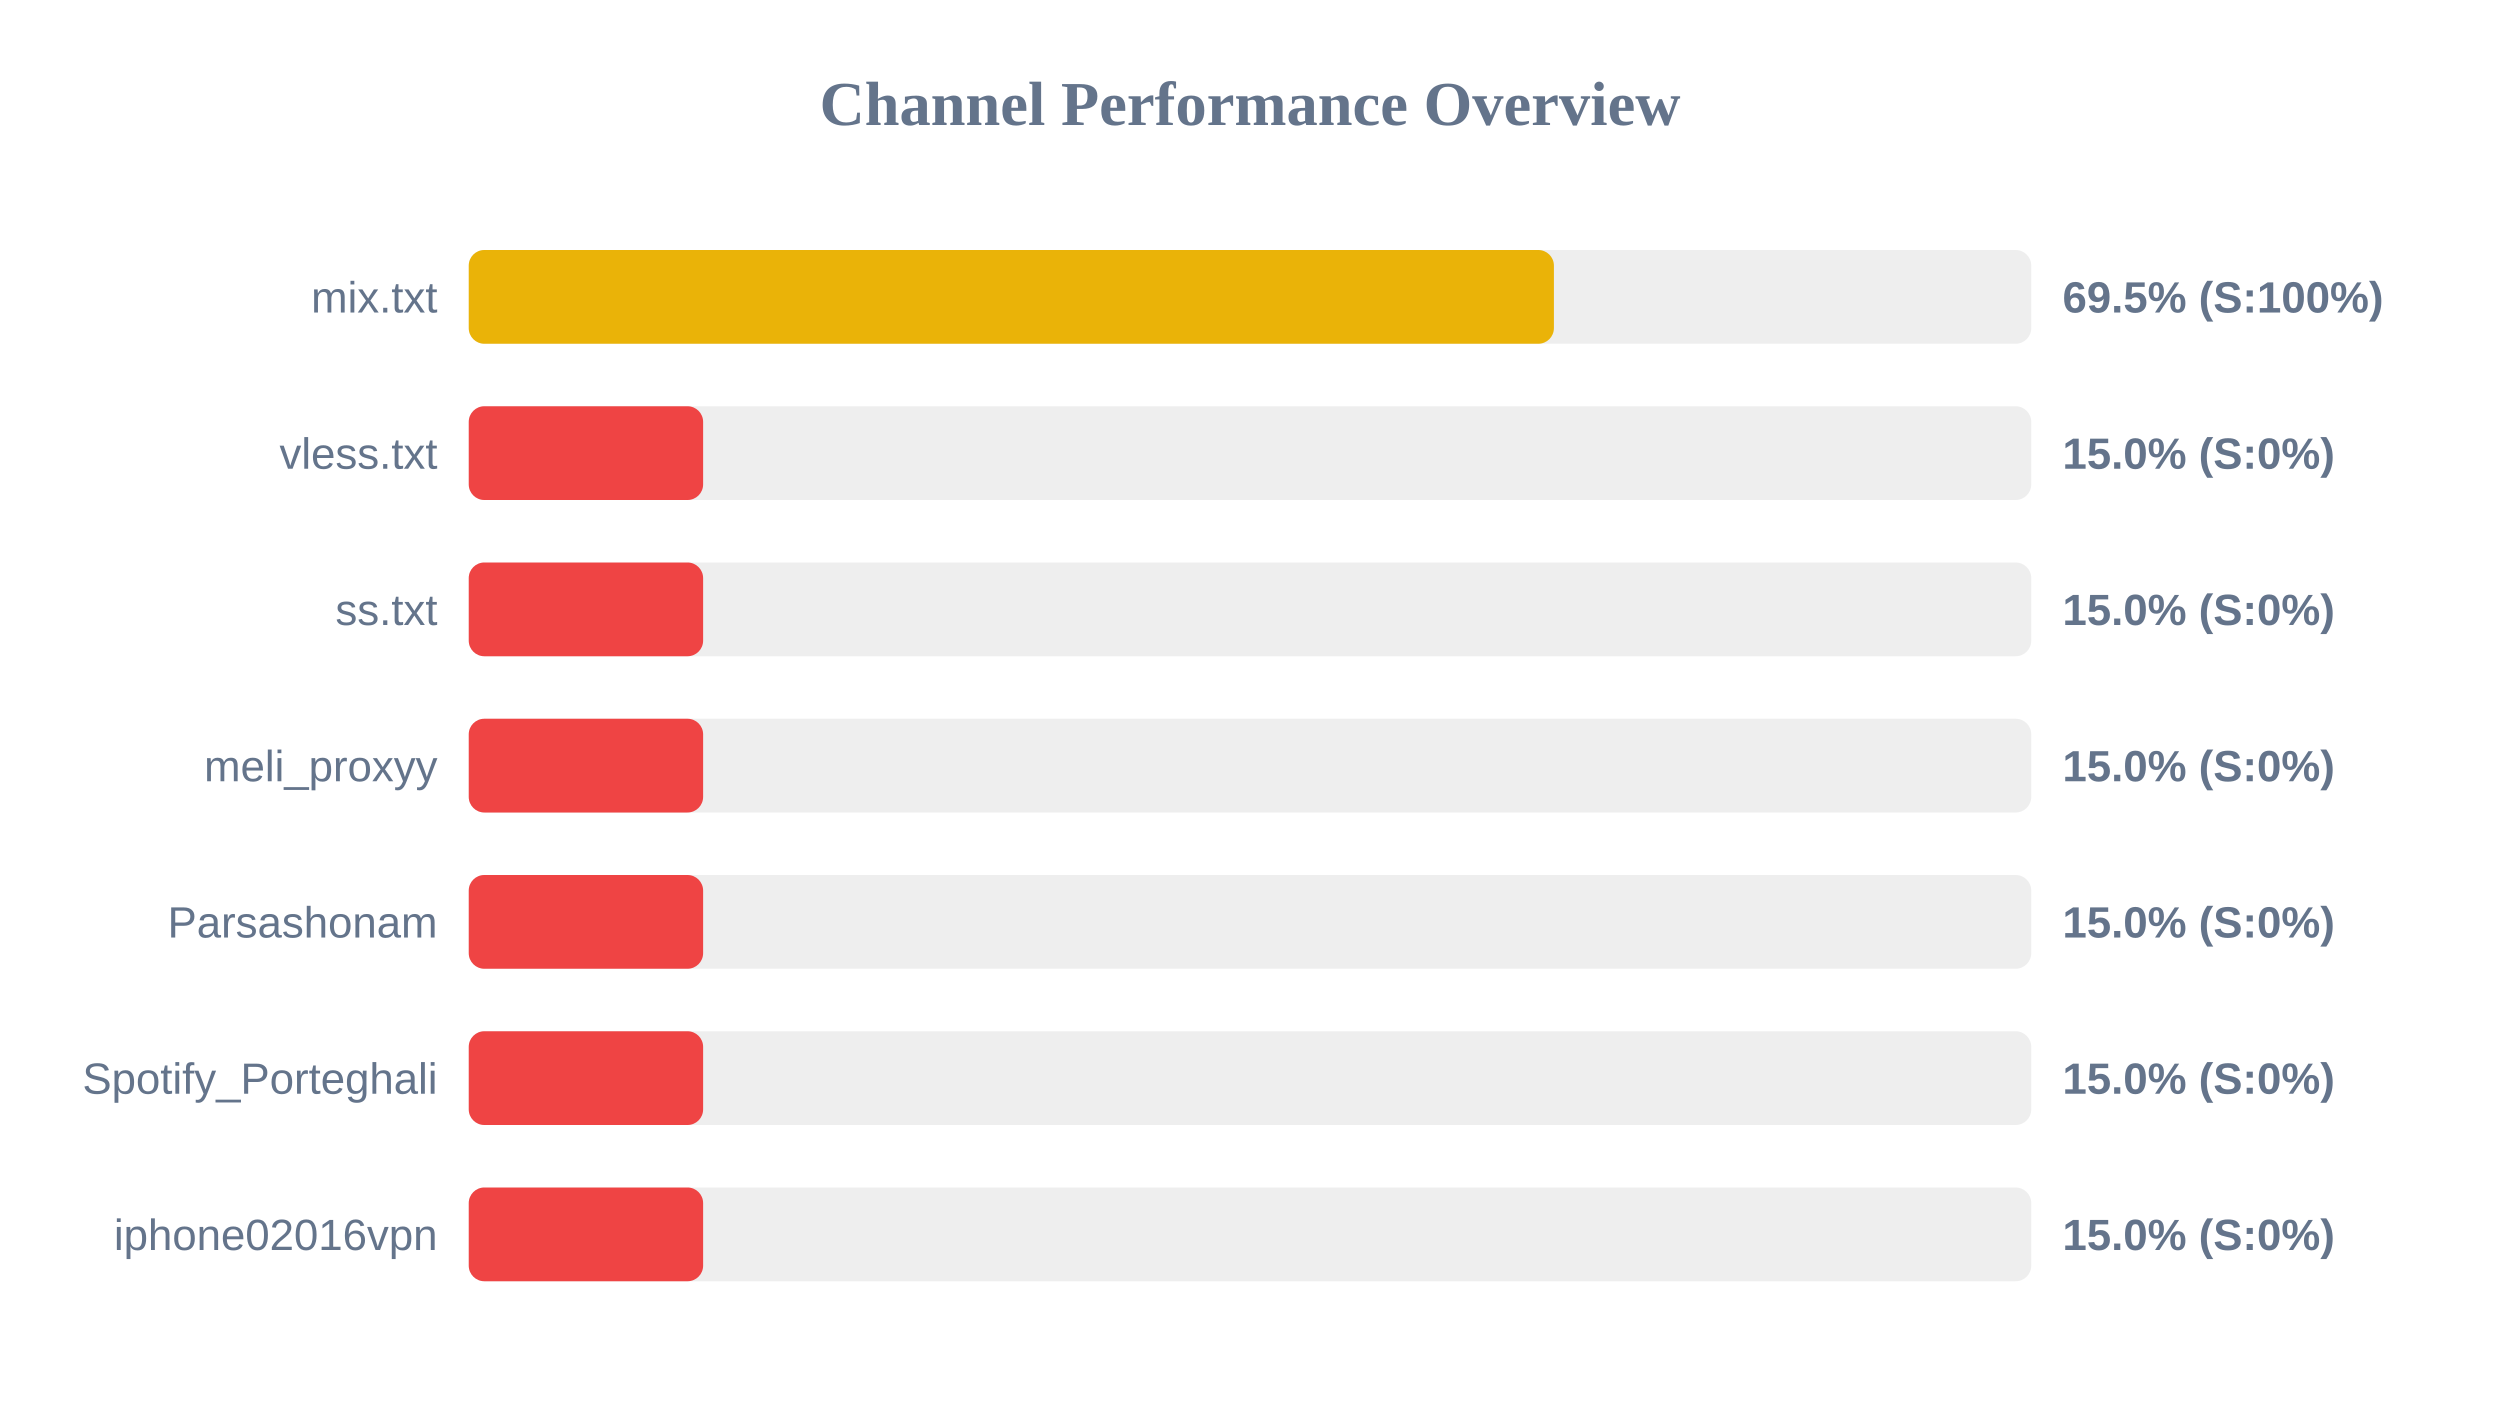
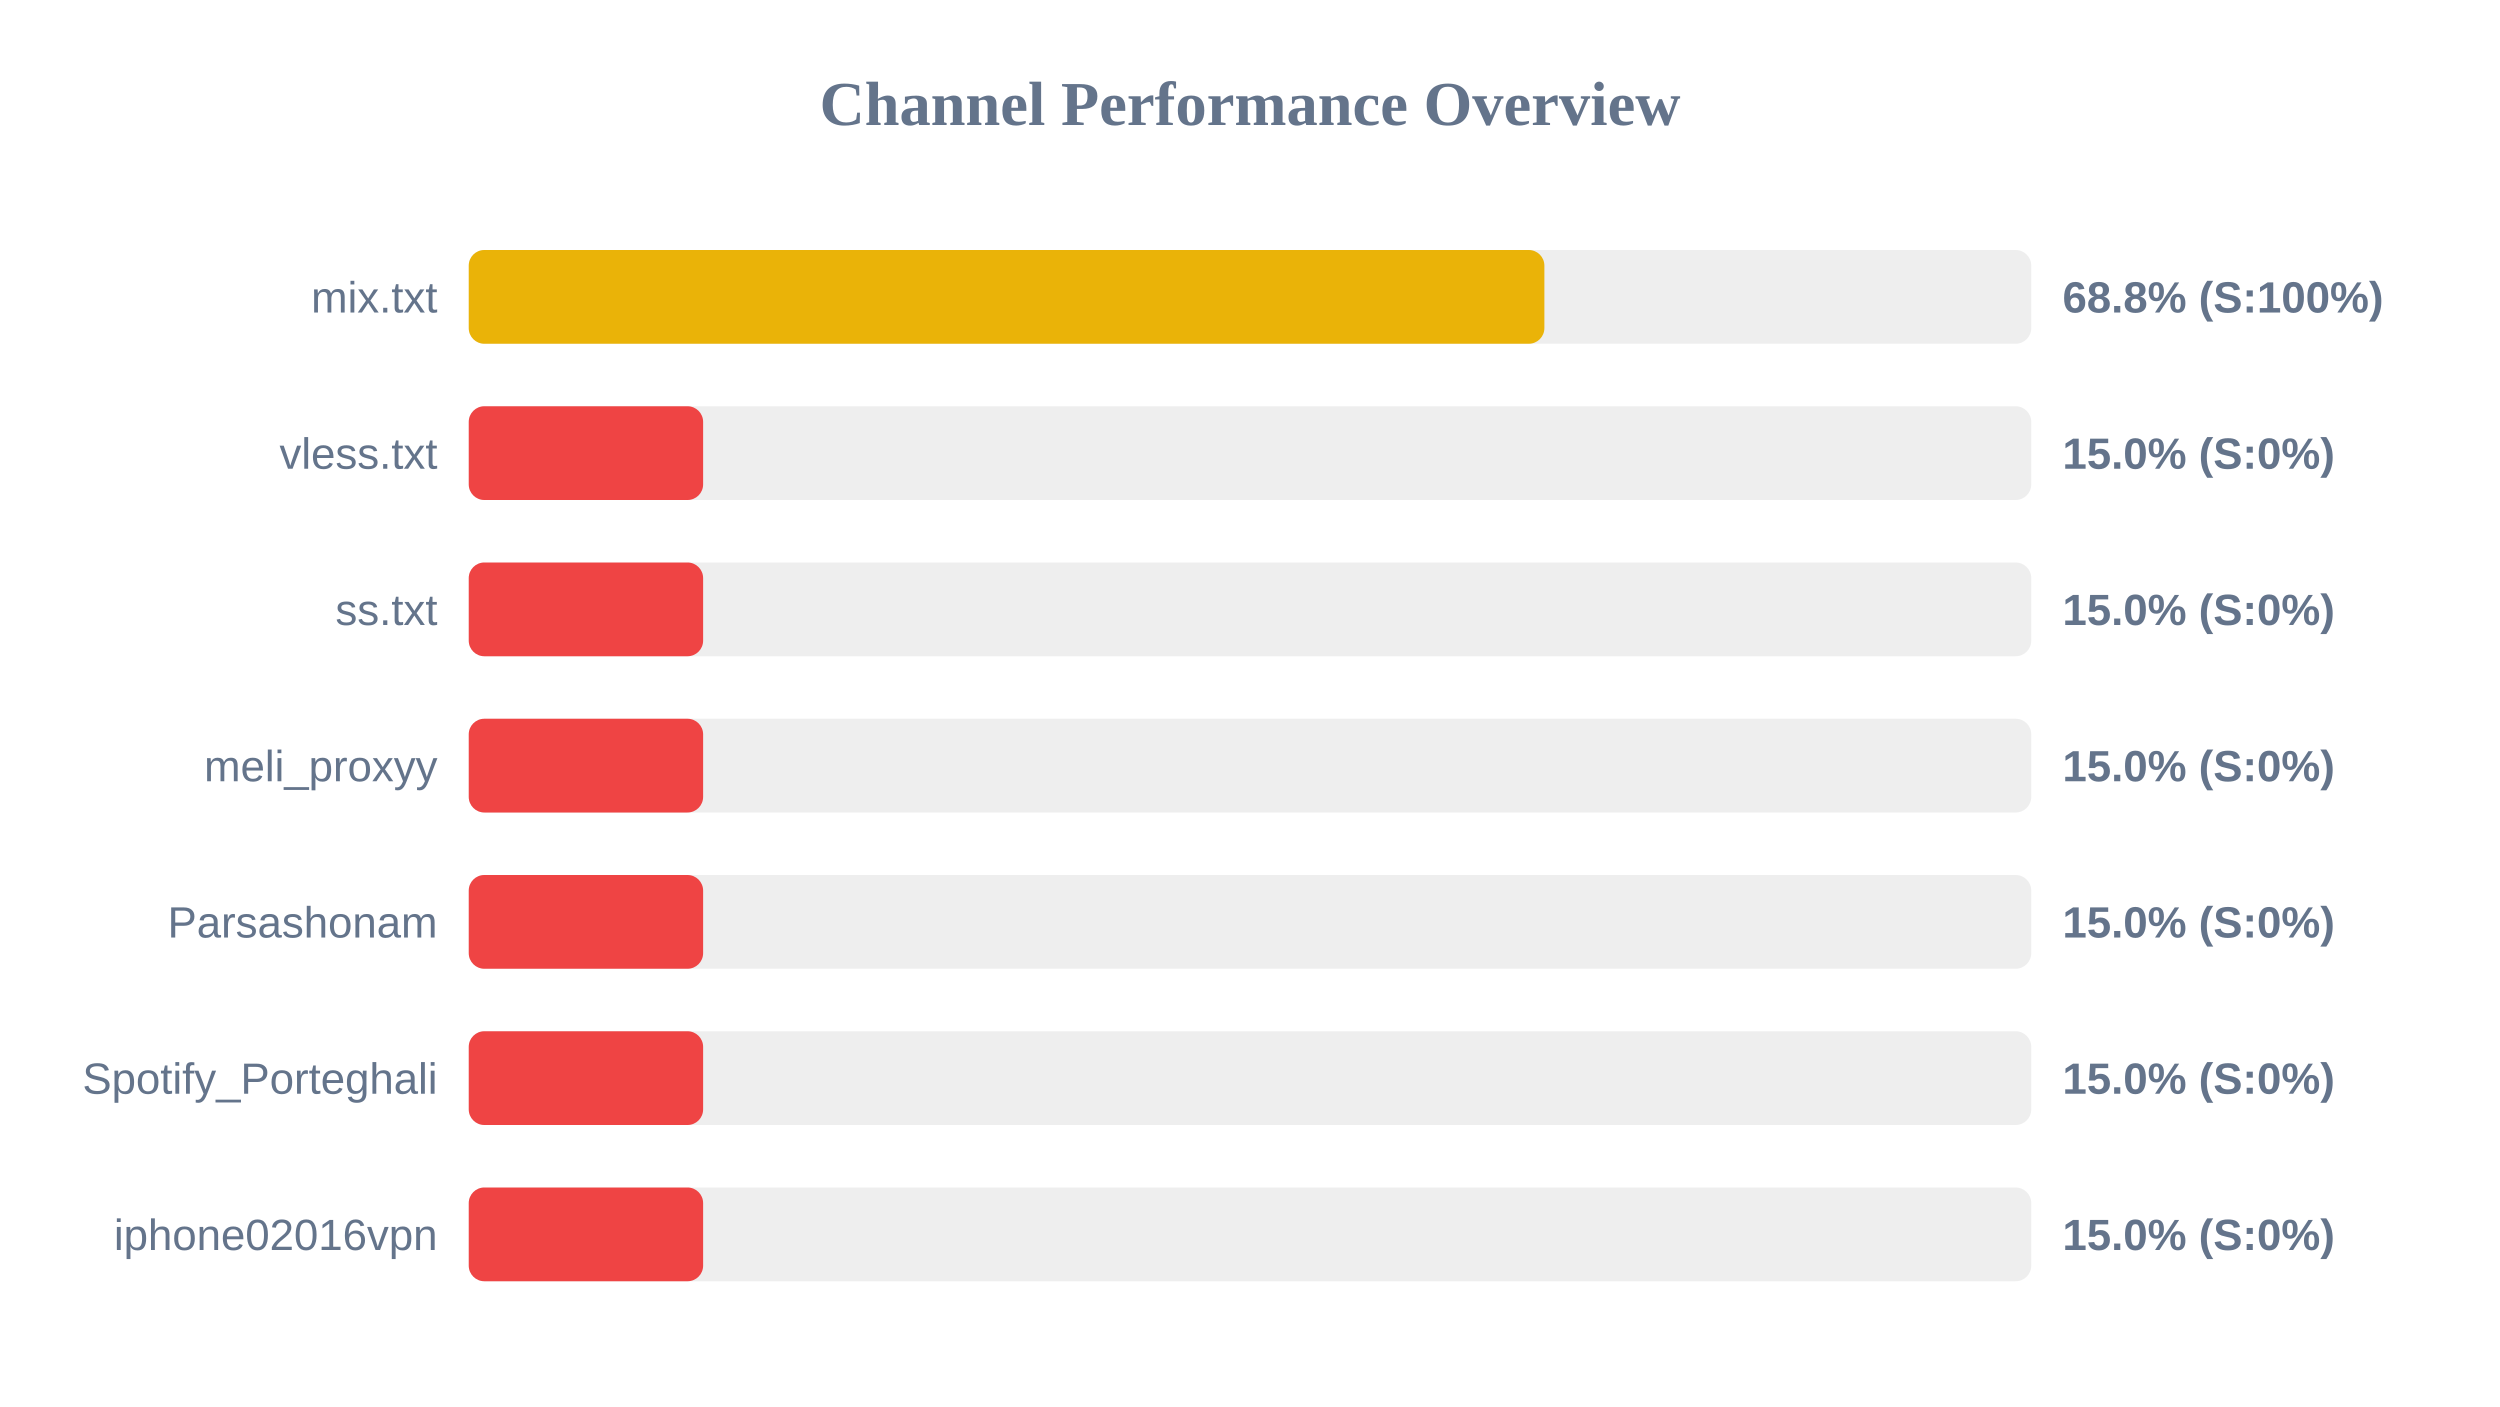
<svg xmlns="http://www.w3.org/2000/svg" width="800" height="450" version="1.1">
  <style>
        .row { font: 14px Arial; fill: #64748b; }
        .score { font: bold 14px Arial; fill: #64748b; }
    </style>
  <text x="400" y="40" text-anchor="middle" font-size="20px" font-weight="bold" fill="#64748b">Channel Performance Overview</text>
  <rect x="150" y="80" width="500" height="30" fill="#eee" rx="5" />
-   <rect x="150" y="80" width="347.25" height="30" fill="#eab308" rx="5" />
+   <rect x="150" y="80" width="344.2" height="30" fill="#eab308" rx="5" />
  <text x="140" y="100" text-anchor="end" class="row">mix.txt</text>
-   <text x="660" y="100" text-anchor="start" class="score">69.5% (S:100%)</text>
+   <text x="660" y="100" text-anchor="start" class="score">68.8% (S:100%)</text>
  <rect x="150" y="130" width="500" height="30" fill="#eee" rx="5" />
  <rect x="150" y="130" width="75.0" height="30" fill="#ef4444" rx="5" />
  <text x="140" y="150" text-anchor="end" class="row">vless.txt</text>
  <text x="660" y="150" text-anchor="start" class="score">15.0% (S:0%)</text>
  <rect x="150" y="180" width="500" height="30" fill="#eee" rx="5" />
  <rect x="150" y="180" width="75.0" height="30" fill="#ef4444" rx="5" />
  <text x="140" y="200" text-anchor="end" class="row">ss.txt</text>
  <text x="660" y="200" text-anchor="start" class="score">15.0% (S:0%)</text>
  <rect x="150" y="230" width="500" height="30" fill="#eee" rx="5" />
  <rect x="150" y="230" width="75.0" height="30" fill="#ef4444" rx="5" />
  <text x="140" y="250" text-anchor="end" class="row">meli_proxyy</text>
  <text x="660" y="250" text-anchor="start" class="score">15.0% (S:0%)</text>
  <rect x="150" y="280" width="500" height="30" fill="#eee" rx="5" />
  <rect x="150" y="280" width="75.0" height="30" fill="#ef4444" rx="5" />
  <text x="140" y="300" text-anchor="end" class="row">Parsashonam</text>
  <text x="660" y="300" text-anchor="start" class="score">15.0% (S:0%)</text>
  <rect x="150" y="330" width="500" height="30" fill="#eee" rx="5" />
  <rect x="150" y="330" width="75.0" height="30" fill="#ef4444" rx="5" />
  <text x="140" y="350" text-anchor="end" class="row">Spotify_Porteghali</text>
  <text x="660" y="350" text-anchor="start" class="score">15.0% (S:0%)</text>
  <rect x="150" y="380" width="500" height="30" fill="#eee" rx="5" />
  <rect x="150" y="380" width="75.0" height="30" fill="#ef4444" rx="5" />
  <text x="140" y="400" text-anchor="end" class="row">iphone02016vpn</text>
  <text x="660" y="400" text-anchor="start" class="score">15.0% (S:0%)</text>
</svg>
